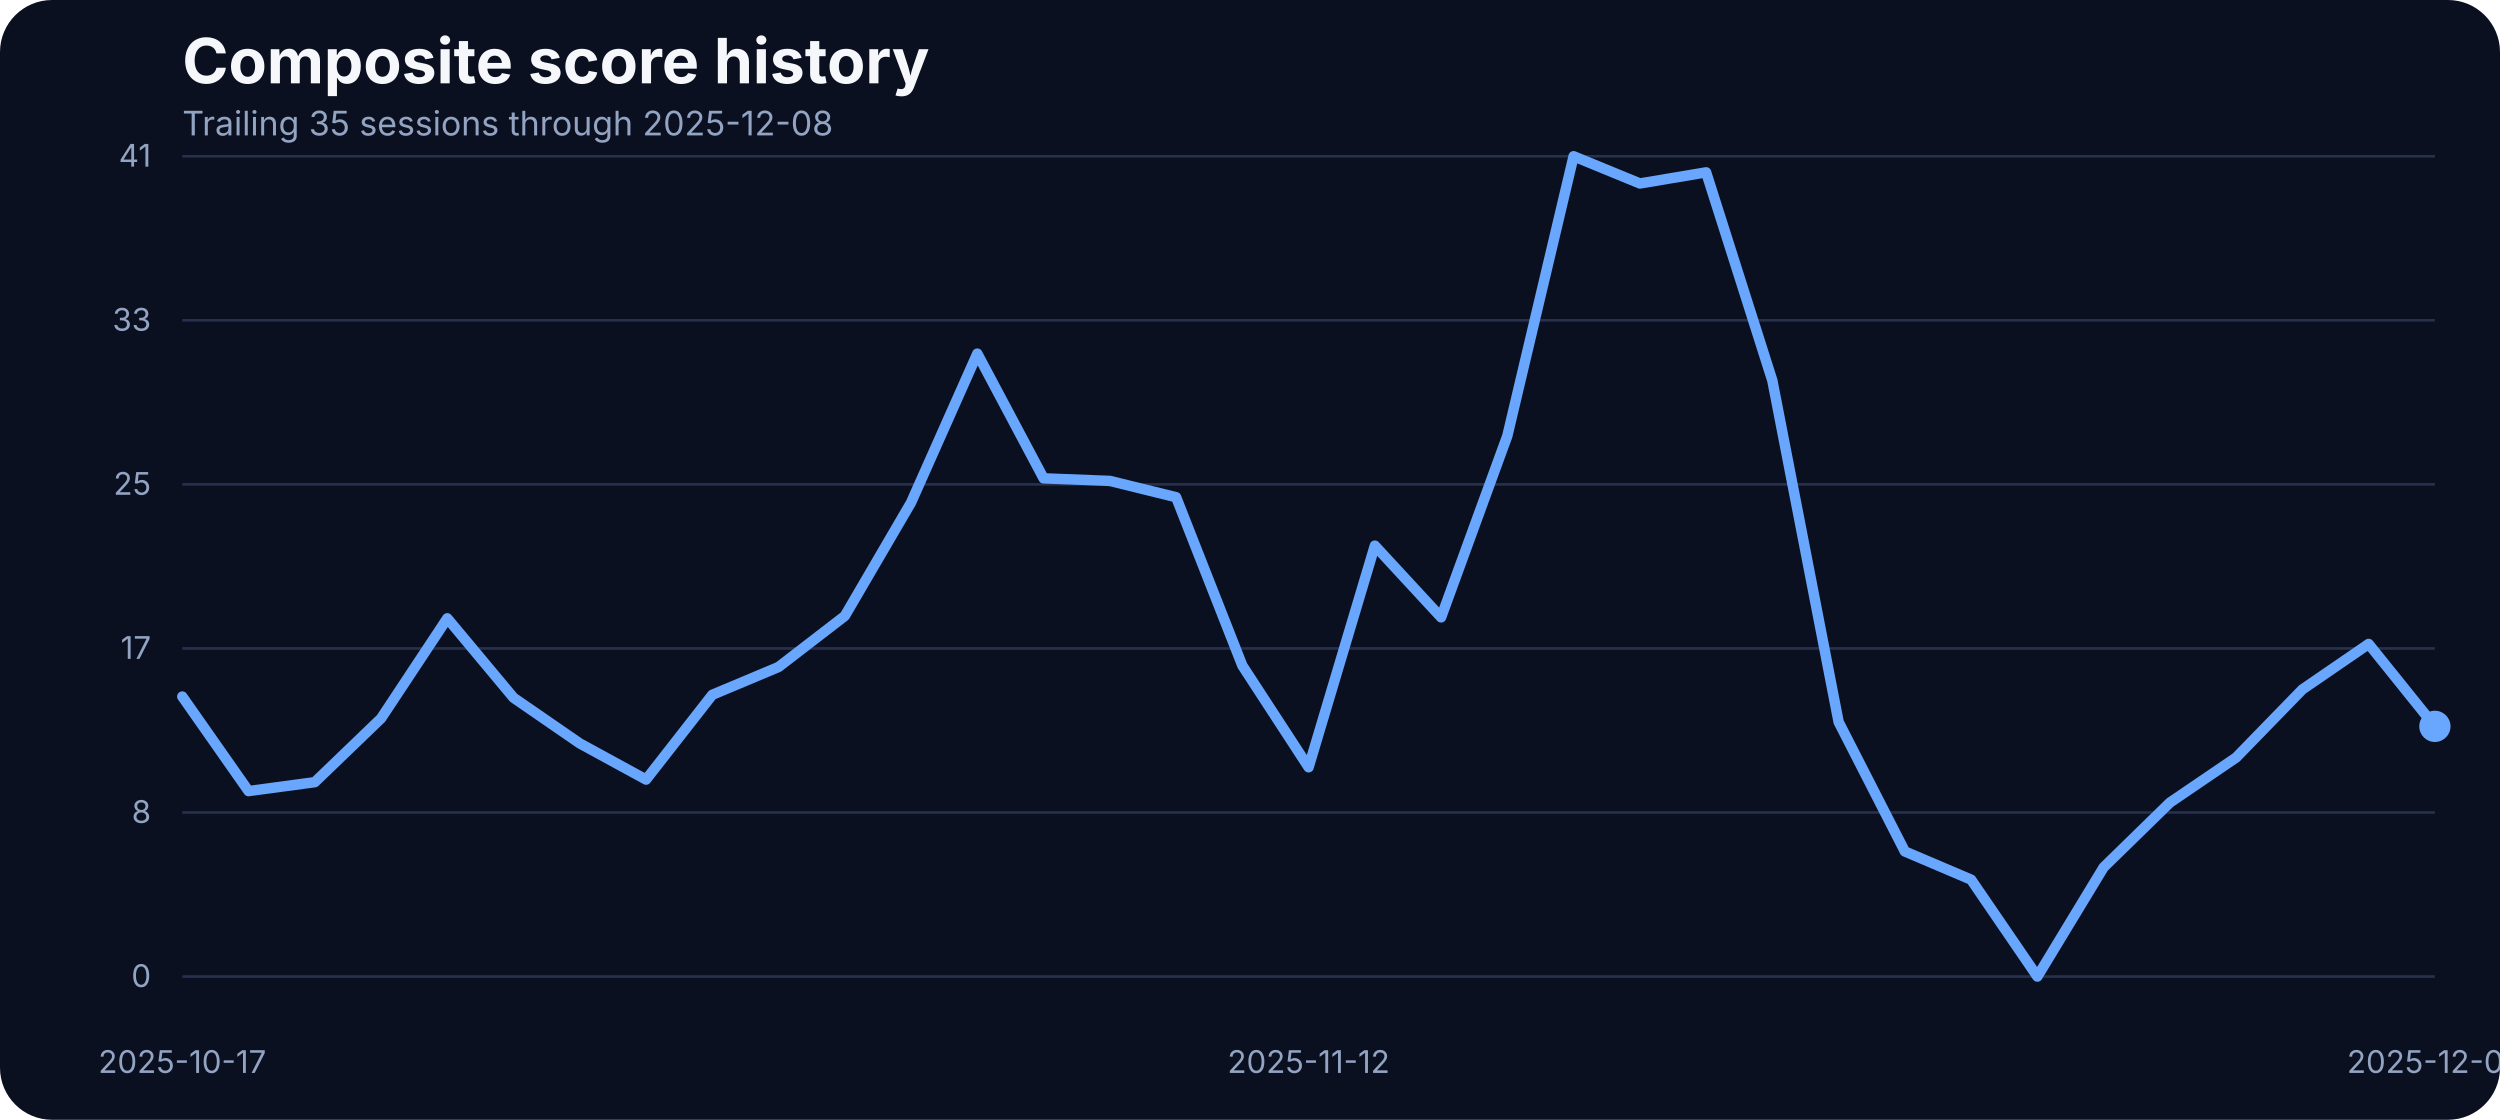
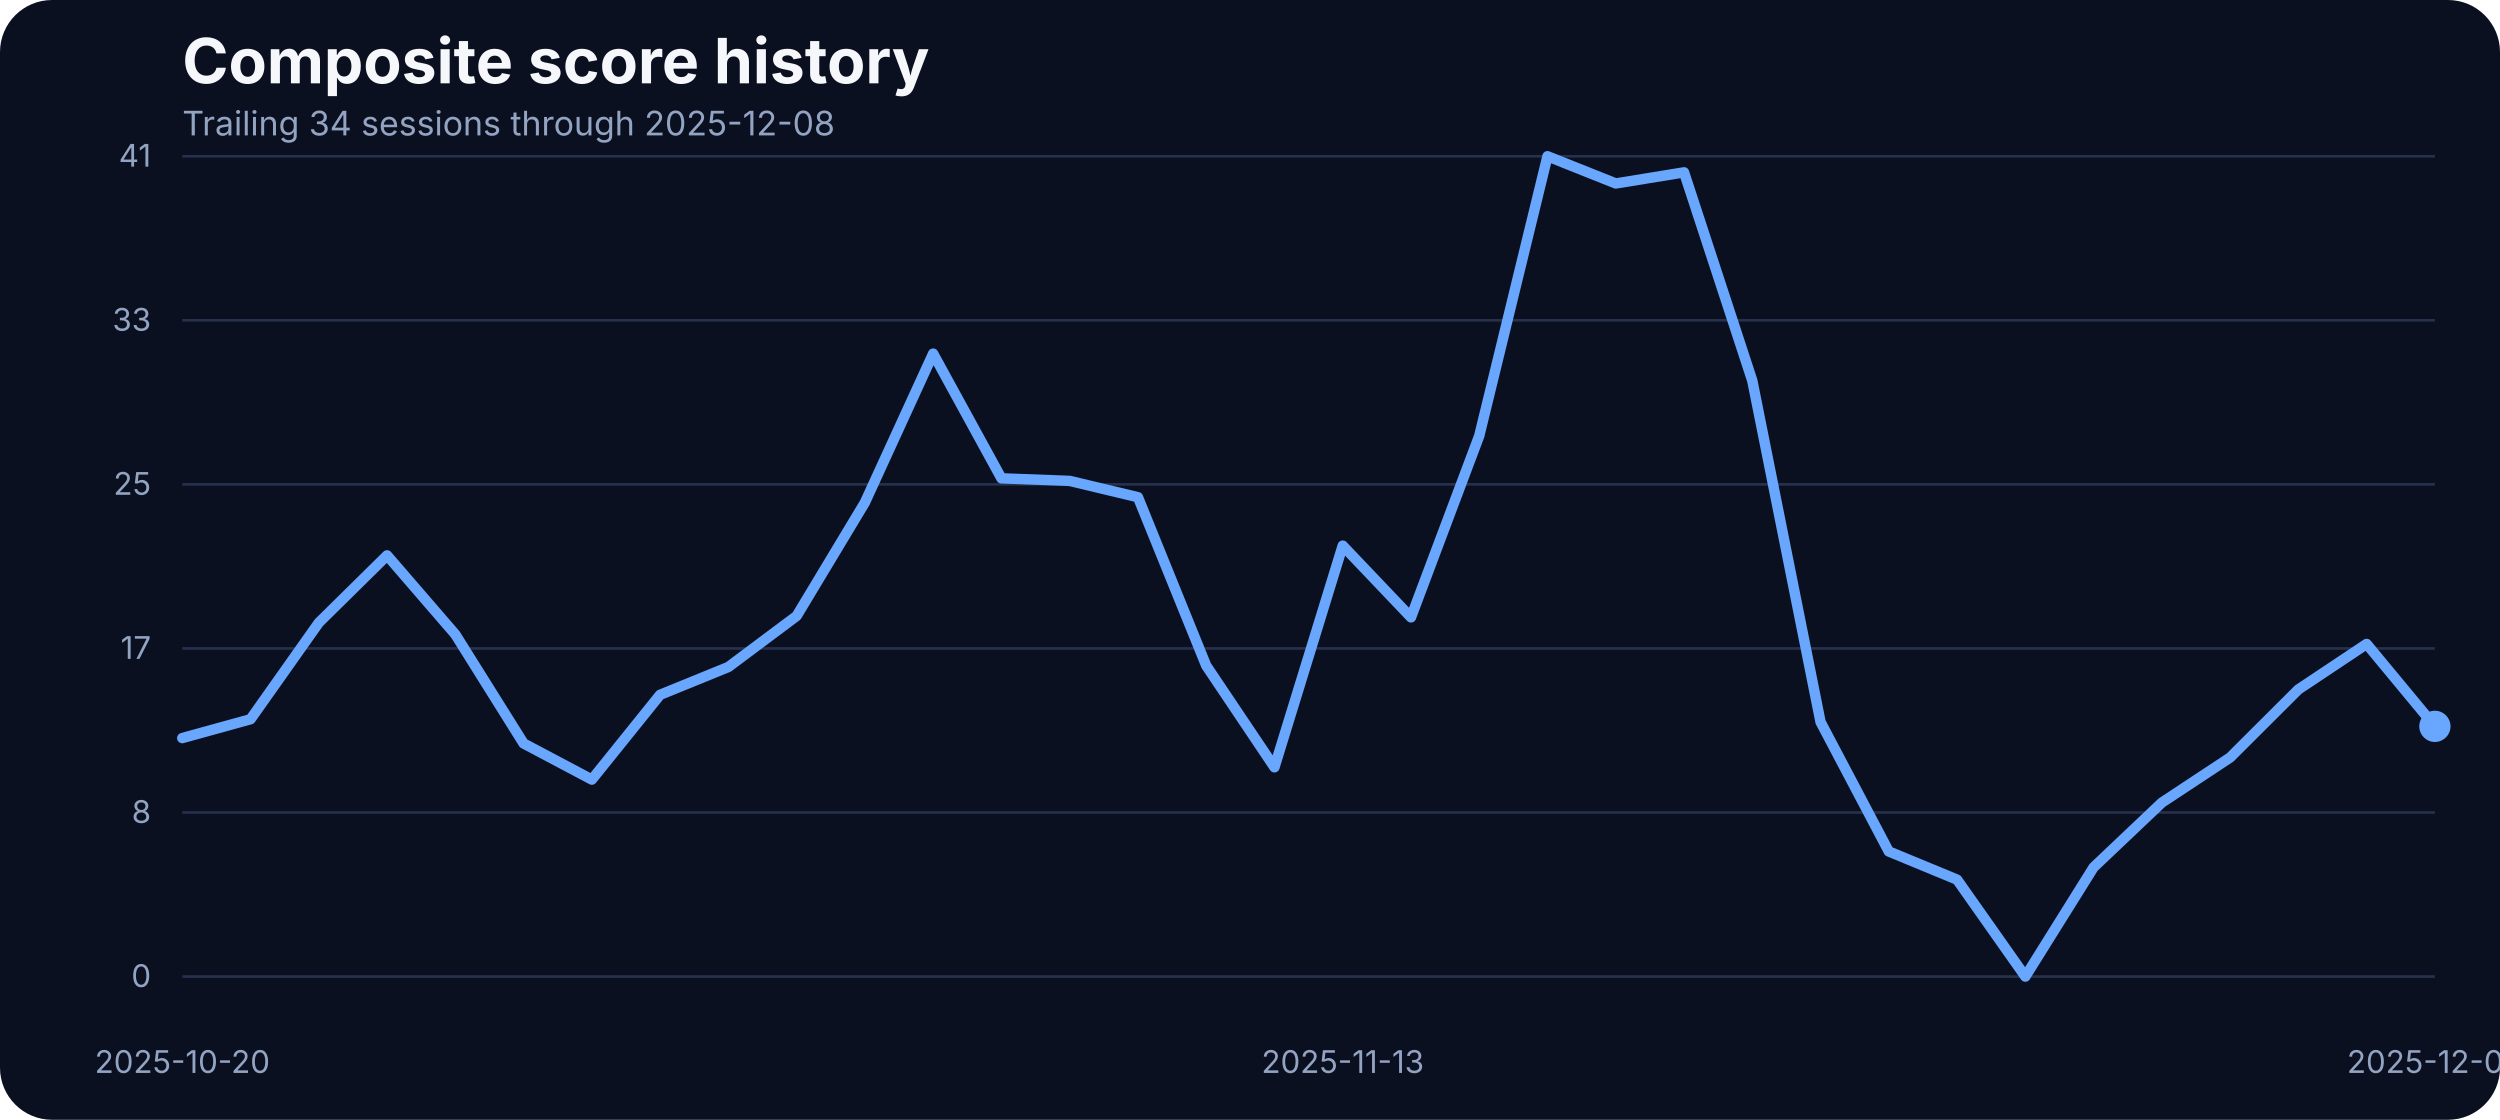
<svg xmlns="http://www.w3.org/2000/svg" width="960" height="430" viewBox="0 0 960 430" role="img" aria-label="Composite score history">
  <rect width="100%" height="100%" fill="#0b1020" rx="20" />
  <text x="70" y="32" fill="#f5f7fb" font-family="Inter, Arial, sans-serif" font-size="24" font-weight="700">Composite score history</text>
-   <text x="70" y="52" fill="#93a4c3" font-family="Inter, Arial, sans-serif" font-size="13">Trailing 35 sessions through 2025-12-08</text>
+   <text x="70" y="52" fill="#93a4c3" font-family="Inter, Arial, sans-serif" font-size="13">Trailing 34 sessions through 2025-12-08</text>
  <line x1="70" x2="935" y1="375.00" y2="375.00" stroke="#27314e" stroke-width="1" />
  <text x="58" y="379.00" text-anchor="end" fill="#93a4c3" font-family="Inter, Arial, sans-serif" font-size="12">0</text>
  <line x1="70" x2="935" y1="312.00" y2="312.00" stroke="#27314e" stroke-width="1" />
  <text x="58" y="316.00" text-anchor="end" fill="#93a4c3" font-family="Inter, Arial, sans-serif" font-size="12">8</text>
  <line x1="70" x2="935" y1="249.00" y2="249.00" stroke="#27314e" stroke-width="1" />
  <text x="58" y="253.00" text-anchor="end" fill="#93a4c3" font-family="Inter, Arial, sans-serif" font-size="12">17</text>
  <line x1="70" x2="935" y1="186.00" y2="186.00" stroke="#27314e" stroke-width="1" />
  <text x="58" y="190.00" text-anchor="end" fill="#93a4c3" font-family="Inter, Arial, sans-serif" font-size="12">25</text>
  <line x1="70" x2="935" y1="123.00" y2="123.00" stroke="#27314e" stroke-width="1" />
  <text x="58" y="127.00" text-anchor="end" fill="#93a4c3" font-family="Inter, Arial, sans-serif" font-size="12">33</text>
  <line x1="70" x2="935" y1="60.00" y2="60.00" stroke="#27314e" stroke-width="1" />
  <text x="58" y="64.00" text-anchor="end" fill="#93a4c3" font-family="Inter, Arial, sans-serif" font-size="12">41</text>
-   <text x="70.00" y="412" text-anchor="middle" fill="#93a4c3" font-family="Inter, Arial, sans-serif" font-size="12">2025-10-17</text>
-   <text x="502.50" y="412" text-anchor="middle" fill="#93a4c3" font-family="Inter, Arial, sans-serif" font-size="12">2025-11-12</text>
+   <text x="70.00" y="412" text-anchor="middle" fill="#93a4c3" font-family="Inter, Arial, sans-serif" font-size="12">2025-10-20</text>
+   <text x="515.61" y="412" text-anchor="middle" fill="#93a4c3" font-family="Inter, Arial, sans-serif" font-size="12">2025-11-13</text>
  <text x="935.00" y="412" text-anchor="middle" fill="#93a4c3" font-family="Inter, Arial, sans-serif" font-size="12">2025-12-08</text>
-   <path d="M 70.00 267.48 L 95.44 303.78 L 120.88 300.35 L 146.32 275.87 L 171.76 237.44 L 197.21 267.94 L 222.65 285.48 L 248.09 299.36 L 273.53 266.80 L 298.97 256.12 L 324.41 236.53 L 349.85 192.98 L 375.29 135.80 L 400.74 183.68 L 426.18 184.67 L 451.62 190.93 L 477.06 255.59 L 502.50 294.63 L 527.94 209.53 L 553.38 237.06 L 578.82 167.36 L 604.26 60.00 L 629.71 70.45 L 655.15 66.18 L 680.59 146.17 L 706.03 277.24 L 731.47 326.96 L 756.91 337.79 L 782.35 375.00 L 807.79 333.06 L 833.24 308.20 L 858.68 290.89 L 884.12 264.74 L 909.56 247.28 L 935.00 278.92" fill="none" stroke="#69a7ff" stroke-width="4" stroke-linecap="round" stroke-linejoin="round" />
+   <path d="M 70.00 283.42 L 96.21 276.18 L 122.42 239.12 L 148.64 213.27 L 174.85 243.62 L 201.06 285.48 L 227.27 299.36 L 253.48 266.80 L 279.70 256.12 L 305.91 236.53 L 332.12 192.98 L 358.33 135.80 L 384.55 183.68 L 410.76 184.67 L 436.97 190.93 L 463.18 255.59 L 489.39 294.63 L 515.61 209.53 L 541.82 237.06 L 568.03 167.36 L 594.24 60.00 L 620.45 70.45 L 646.67 66.18 L 672.88 146.17 L 699.09 277.24 L 725.30 326.96 L 751.52 337.79 L 777.73 375.00 L 803.94 333.06 L 830.15 308.20 L 856.36 290.89 L 882.58 264.74 L 908.79 247.28 L 935.00 278.92" fill="none" stroke="#69a7ff" stroke-width="4" stroke-linecap="round" stroke-linejoin="round" />
  <circle cx="935.00" cy="278.92" r="6" fill="#69a7ff" />
</svg>
